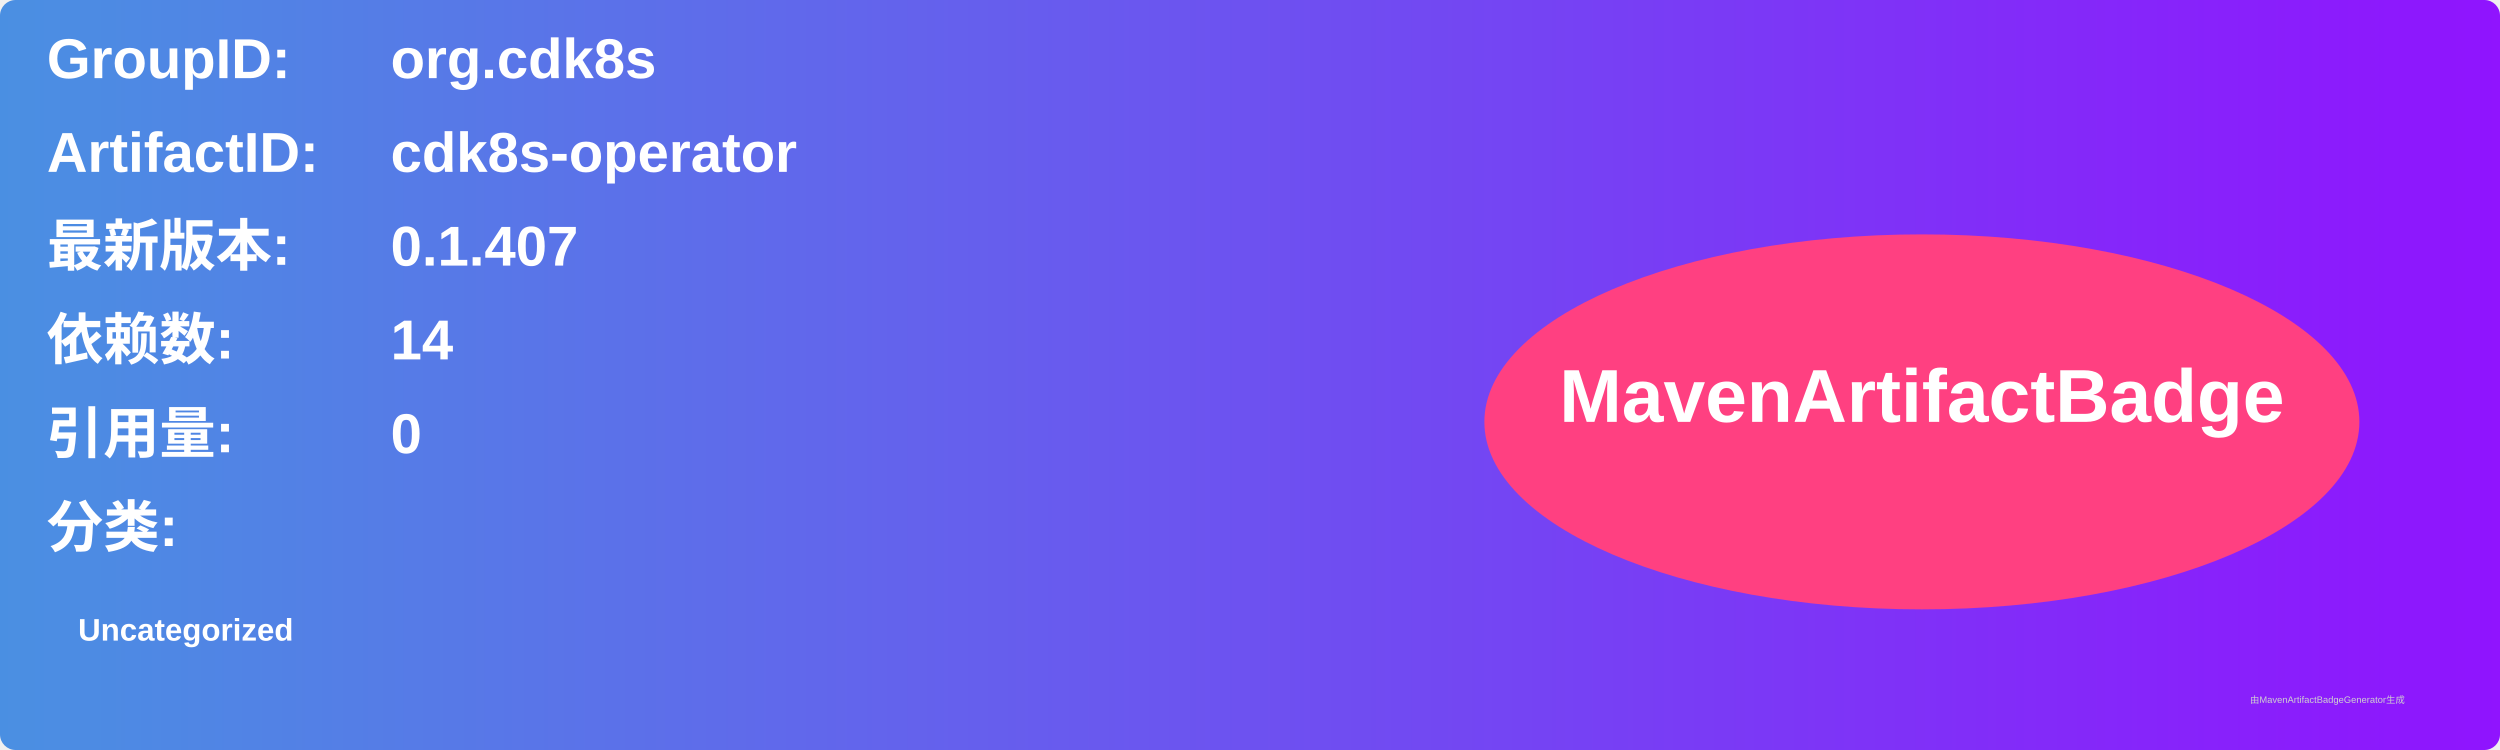
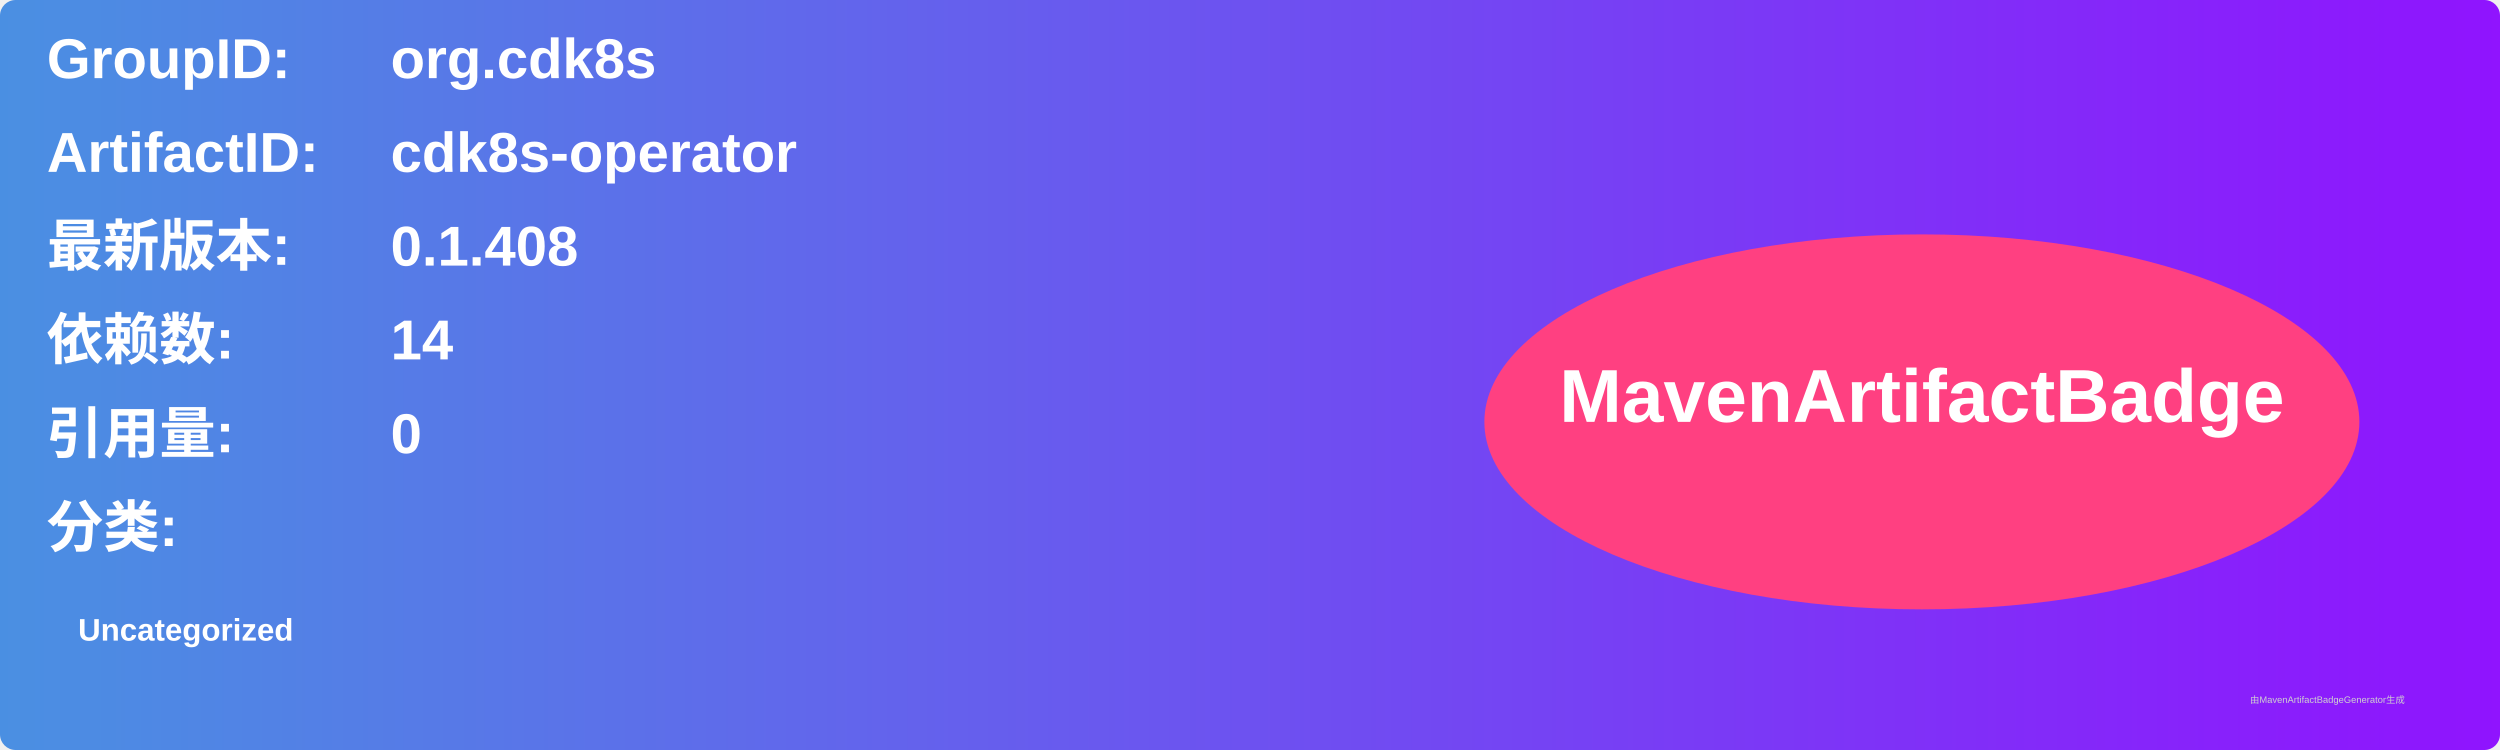
<svg xmlns="http://www.w3.org/2000/svg" width="800" height="240" viewBox="0 0 800 240">
  <linearGradient id="grad" x1="0%" y1="0%" x2="100%" y2="0%">
    <stop offset="0%" stop-color="#4a90e2" />
    <stop offset="100%" stop-color="#9013fe" />
  </linearGradient>
  <rect width="100%" height="100%" rx="5" ry="5" fill="url(#grad)" />
  <g transform="translate(15, 15)">
    <text x="0" y="10" font-family="Arial" font-size="18" fill="white" font-weight="bold" width="260">GroupID:</text>
    <text x="110" y="10" font-family="Arial" font-size="18" fill="white" font-weight="bold" width="460">org.cdk8s</text>
    <text x="0" y="40" font-family="Arial" font-size="18" fill="white" font-weight="bold" width="260">ArtifactID:</text>
    <text x="110" y="40" font-family="Arial" font-size="18" fill="white" font-weight="bold" width="460">cdk8s-operator</text>
    <text x="0" y="70" font-family="Arial" font-size="18" fill="white" font-weight="bold">最新版本:</text>
    <text x="110" y="70" font-family="Arial" font-size="18" fill="white" font-weight="bold">
-       <tspan font-weight="bold">0.1.407</tspan>
+       <tspan font-weight="bold">0.1.408</tspan>
    </text>
    <text x="0" y="100" font-family="Arial" font-size="18" fill="white" font-weight="bold">依赖数: </text>
    <text x="110" y="100" font-family="Arial" font-size="18" fill="white">
      <tspan font-weight="bold">14</tspan>
    </text>
    <text x="0" y="130" font-family="Arial" font-size="18" fill="white" font-weight="bold">引用量: </text>
    <text x="110" y="130" font-family="Arial" font-size="18" fill="white">
      <tspan font-weight="bold">0</tspan>
    </text>
    <text x="0" y="160" font-family="Arial" font-size="18" fill="white" font-weight="bold">分类:</text>
    <text x="10" y="190" font-family="Arial" font-size="10" fill="white">
      <tspan font-weight="bold">Uncategorized</tspan>
    </text>
    <ellipse cx="600" cy="120" rx="140" ry="60" fill="#ff4081" />
    <text x="600" y="120" text-anchor="middle" font-family="Arial" font-size="24" fill="white" font-weight="bold">MavenArtifactBadge</text>
  </g>
  <text x="720" y="225" font-family="Arial" font-size="3" fill="#d0d0d0">由MavenArtifactBadgeGenerator生成</text>
</svg>
